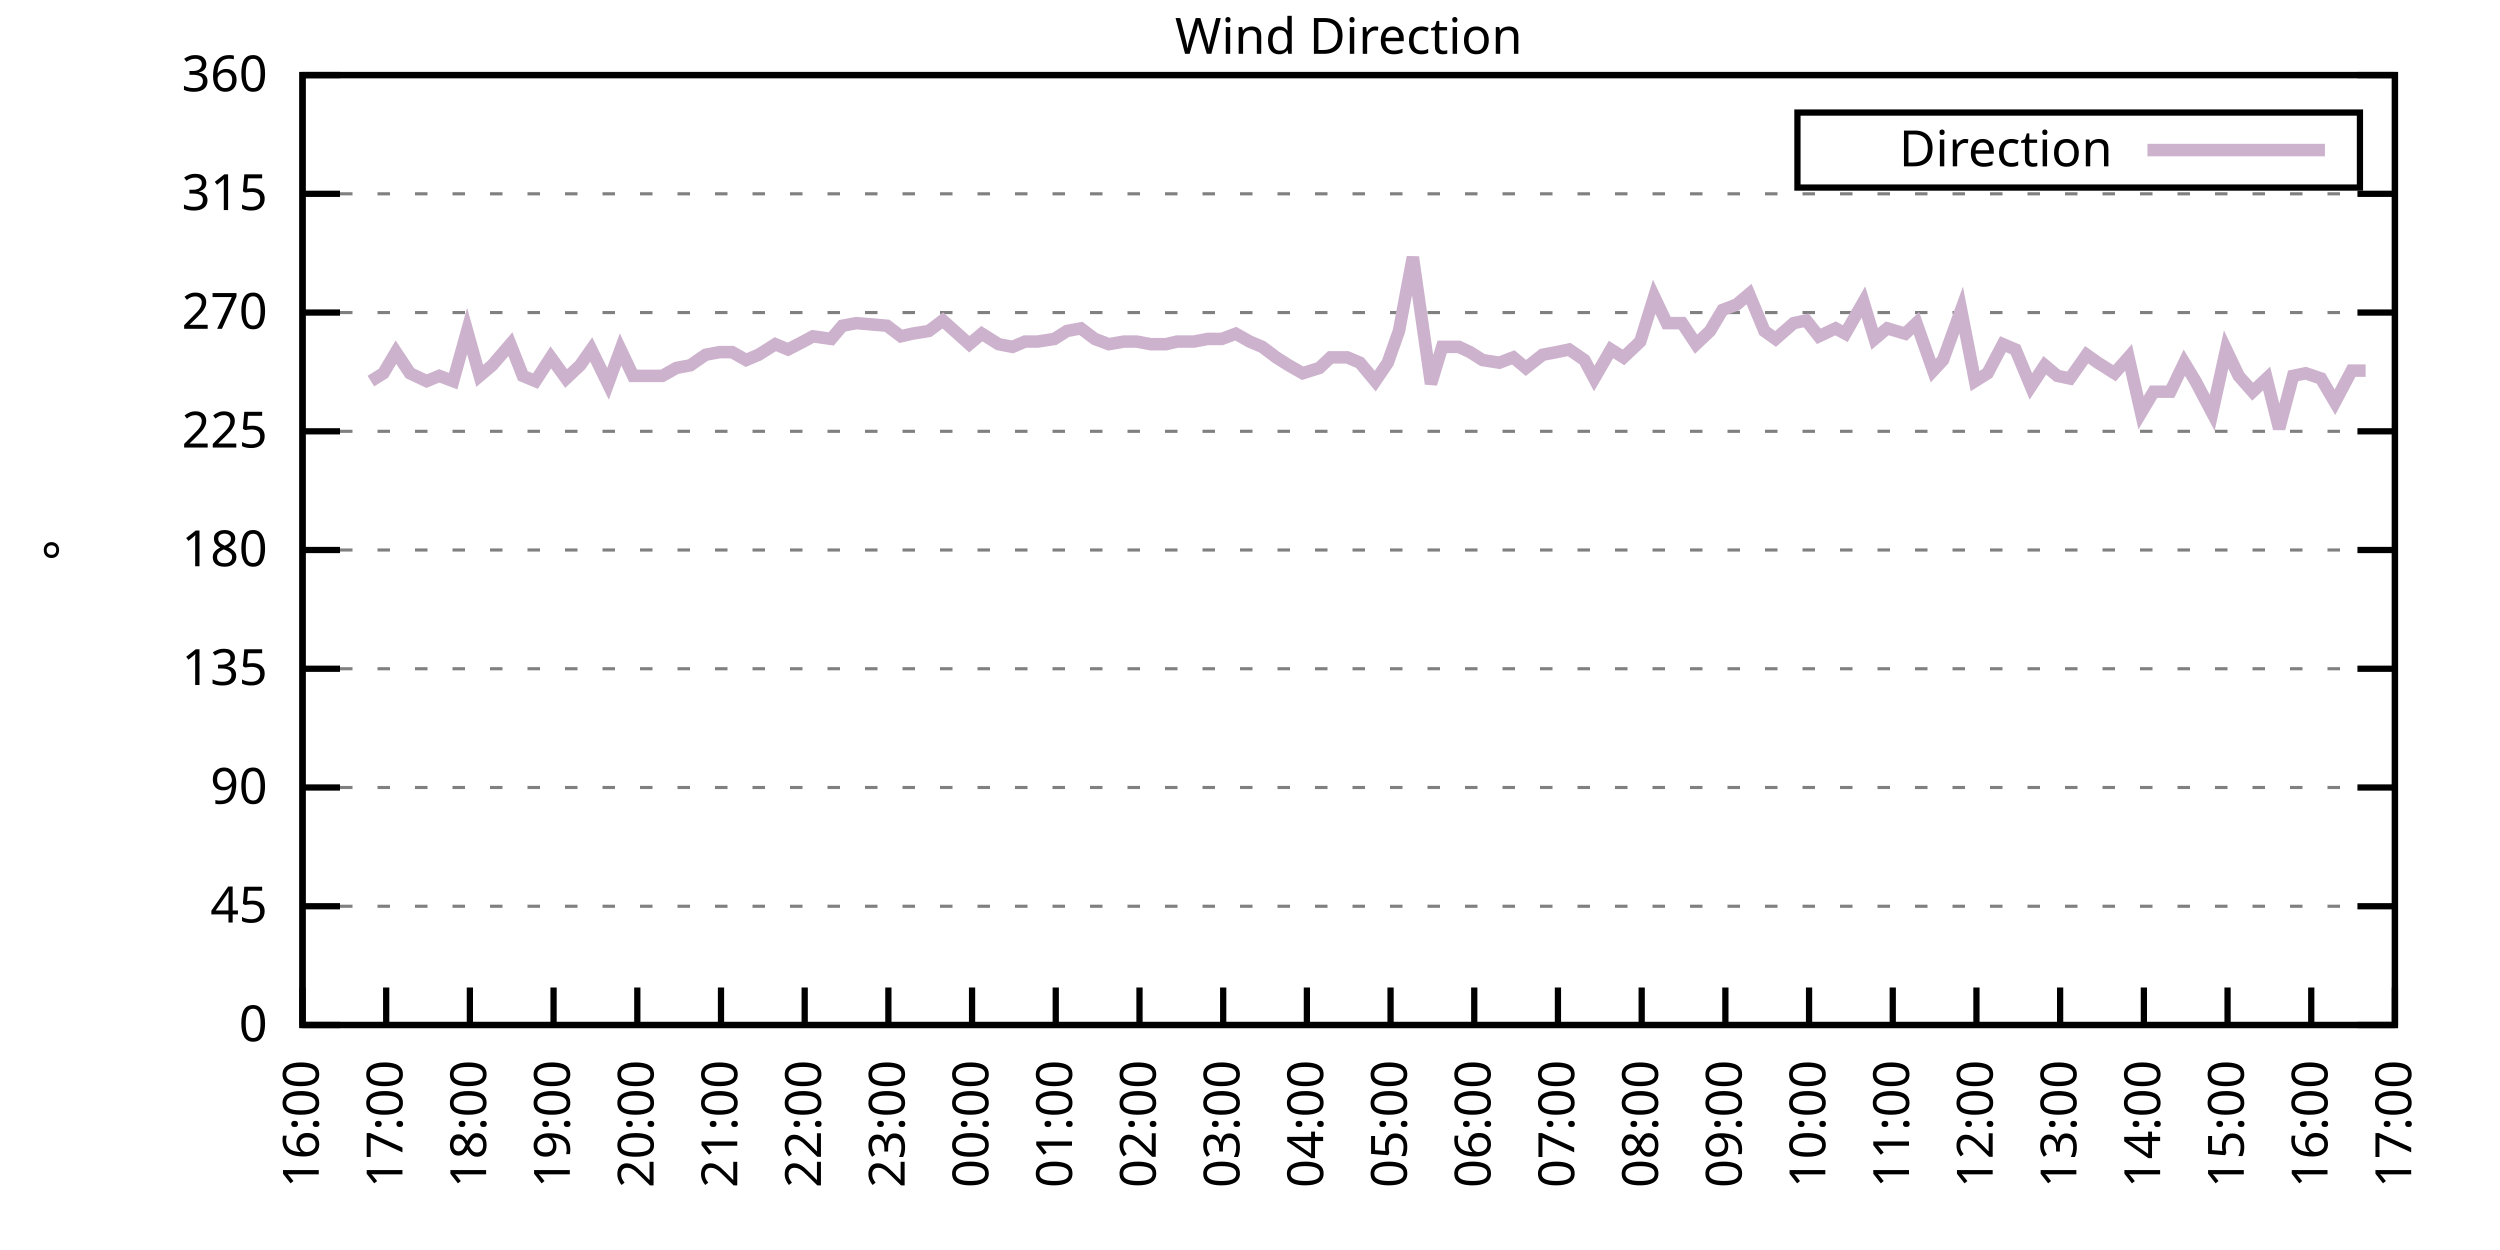
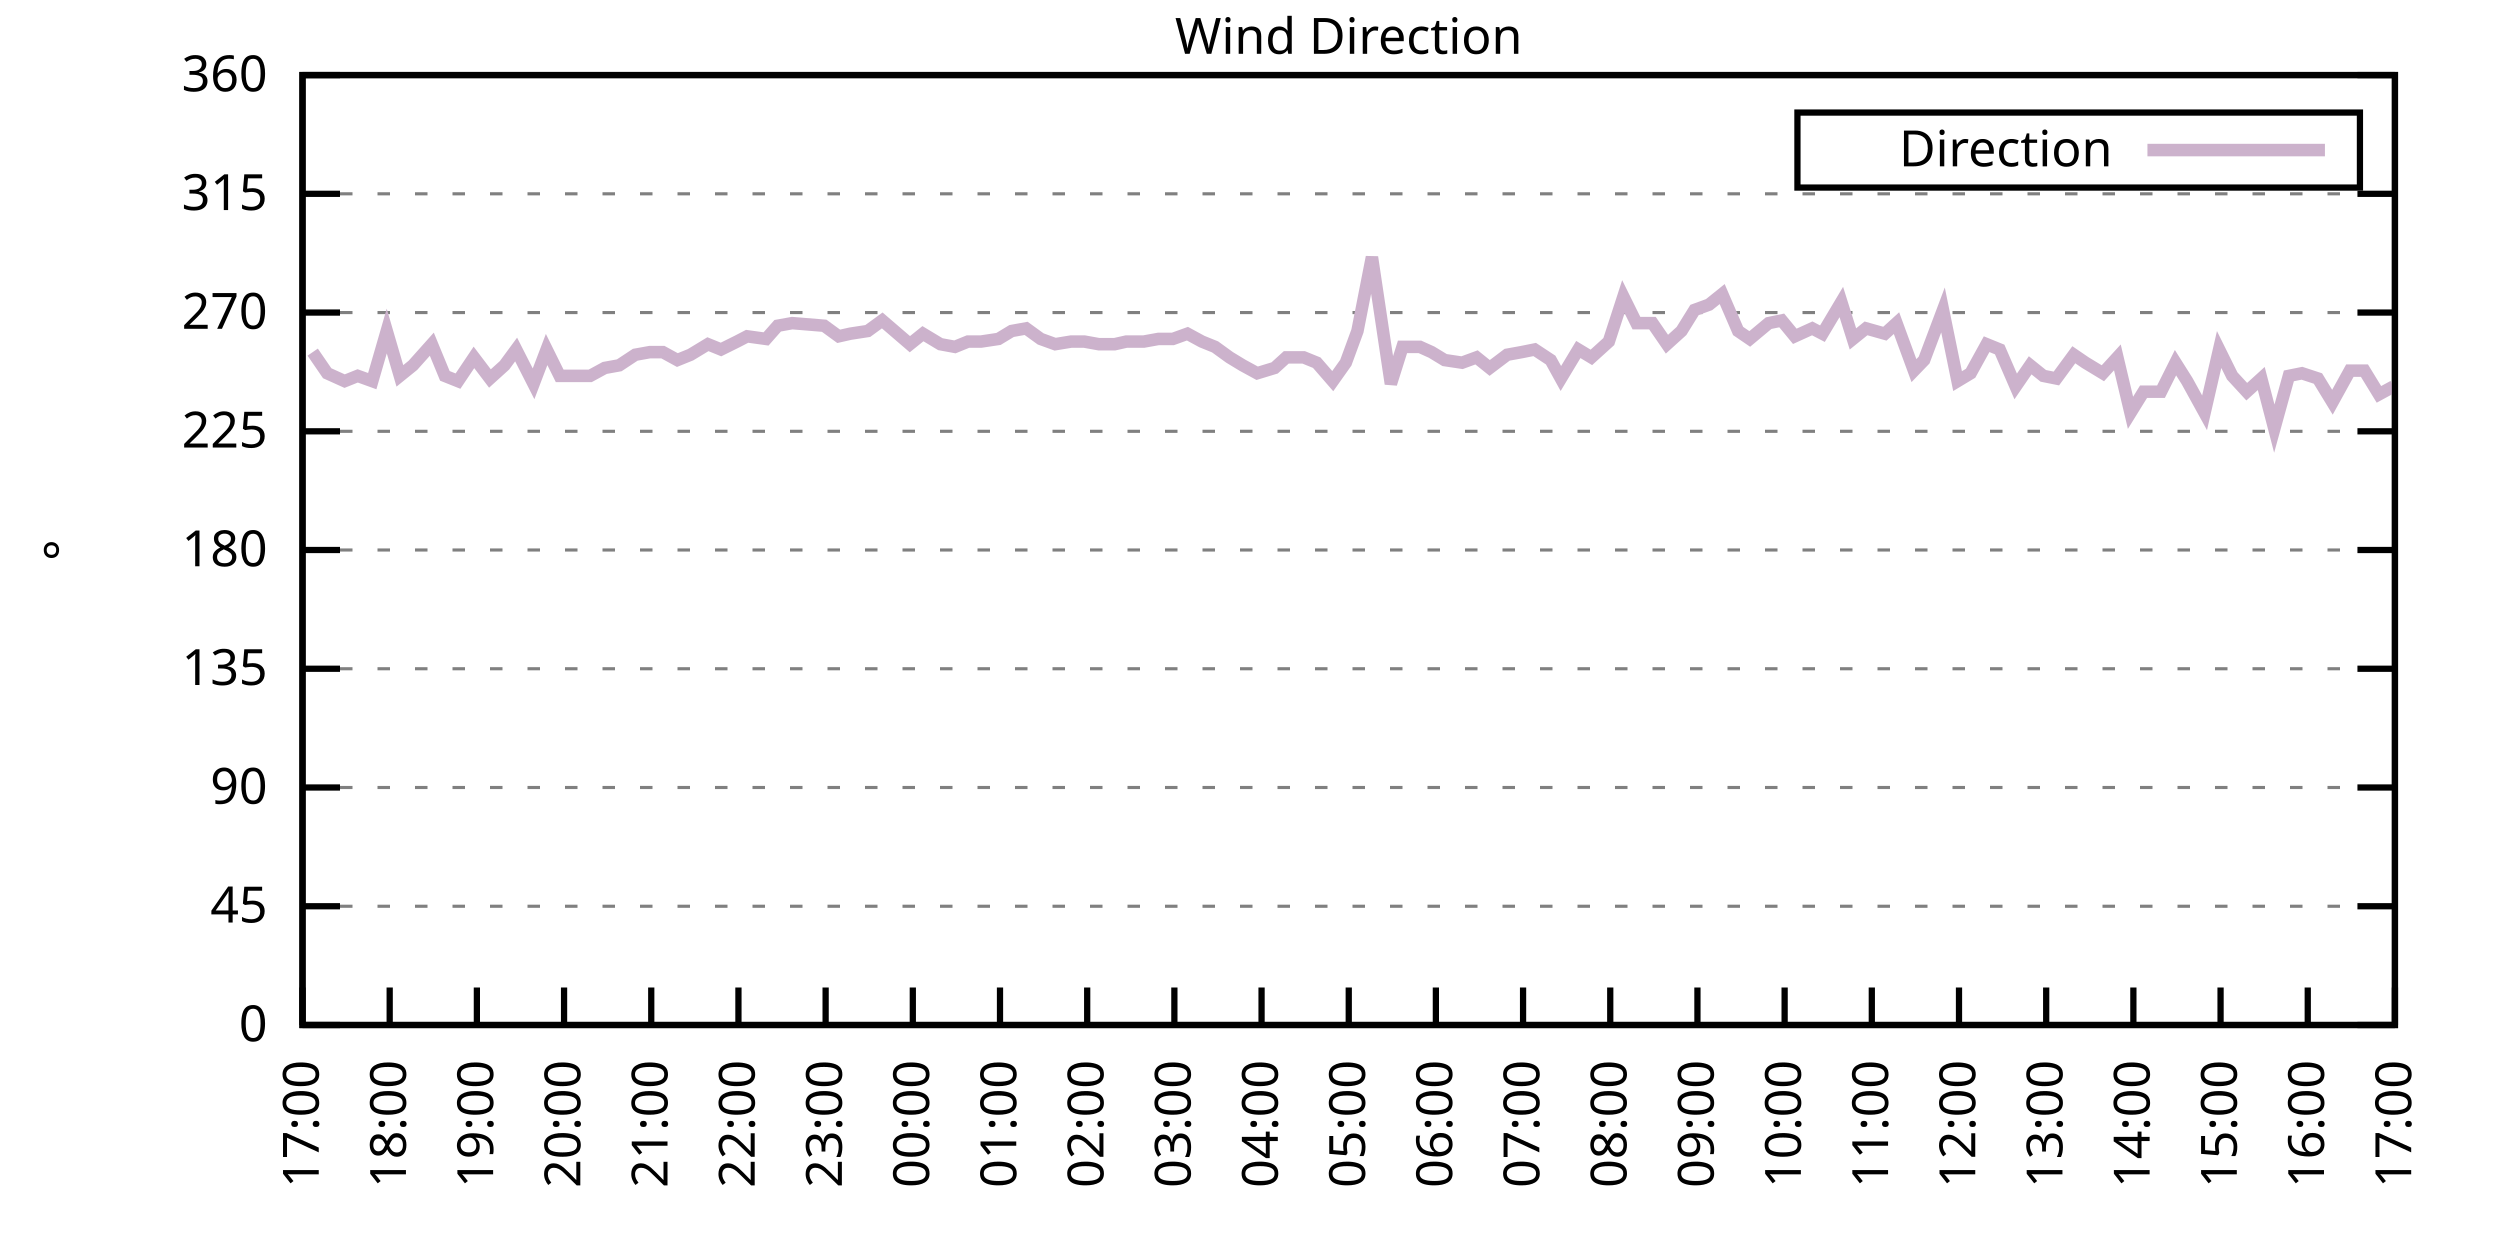
<svg xmlns="http://www.w3.org/2000/svg" xmlns:xlink="http://www.w3.org/1999/xlink" width="400" height="200" viewBox="0 0 400 200">
  <g id="gnuplot_canvas">
    <rect x="0" y="0" width="400" height="200" fill="none" />
    <defs>
      <circle id="gpDot" r="0.5" stroke-width="0.5" stroke="currentColor" />
      <path id="gpPt0" stroke-width="0.333" stroke="currentColor" d="M-1,0 h2 M0,-1 v2" />
      <path id="gpPt1" stroke-width="0.333" stroke="currentColor" d="M-1,-1 L1,1 M1,-1 L-1,1" />
      <path id="gpPt2" stroke-width="0.333" stroke="currentColor" d="M-1,0 L1,0 M0,-1 L0,1 M-1,-1 L1,1 M-1,1 L1,-1" />
      <rect id="gpPt3" stroke-width="0.333" stroke="currentColor" x="-1" y="-1" width="2" height="2" />
      <rect id="gpPt4" stroke-width="0.333" stroke="currentColor" fill="currentColor" x="-1" y="-1" width="2" height="2" />
      <circle id="gpPt5" stroke-width="0.333" stroke="currentColor" cx="0" cy="0" r="1" />
      <use xlink:href="#gpPt5" id="gpPt6" fill="currentColor" stroke="none" />
      <path id="gpPt7" stroke-width="0.333" stroke="currentColor" d="M0,-1.33 L-1.33,0.67 L1.33,0.67 z" />
      <use xlink:href="#gpPt7" id="gpPt8" fill="currentColor" stroke="none" />
      <use xlink:href="#gpPt7" id="gpPt9" stroke="currentColor" transform="rotate(180)" />
      <use xlink:href="#gpPt9" id="gpPt10" fill="currentColor" stroke="none" />
      <use xlink:href="#gpPt3" id="gpPt11" stroke="currentColor" transform="rotate(45)" />
      <use xlink:href="#gpPt11" id="gpPt12" fill="currentColor" stroke="none" />
      <path id="gpPt13" stroke-width="0.333" stroke="currentColor" d="M0,1.330 L1.265,0.411 L0.782,-1.067 L-0.782,-1.076 L-1.265,0.411 z" />
      <use xlink:href="#gpPt13" id="gpPt14" fill="currentColor" stroke="none" />
      <filter id="textbox" filterUnits="objectBoundingBox" x="0" y="0" height="1" width="1">
        <feFlood flood-color="white" flood-opacity="1" result="bgnd" />
        <feComposite in="SourceGraphic" in2="bgnd" operator="atop" />
      </filter>
      <filter id="greybox" filterUnits="objectBoundingBox" x="0" y="0" height="1" width="1">
        <feFlood flood-color="lightgrey" flood-opacity="1" result="grey" />
        <feComposite in="SourceGraphic" in2="grey" operator="atop" />
      </filter>
    </defs>
    <g fill="none" color="white" stroke="currentColor" stroke-width="1.00" stroke-linecap="butt" stroke-linejoin="miter">
</g>
    <g fill="none" color="black" stroke="currentColor" stroke-width="1.00" stroke-linecap="butt" stroke-linejoin="miter">
      <g stroke="none" shape-rendering="crispEdges">
        <polygon fill="rgb(255, 255, 255)" points="48.40,164.00 383.18,164.00 383.18,12.02 48.40,12.02 " />
      </g>
    </g>
    <g fill="none" color="black" stroke="currentColor" stroke-width="1.00" stroke-linecap="butt" stroke-linejoin="miter">
</g>
    <g fill="none" color="black" stroke="black" stroke-width="0.50" stroke-linecap="butt" stroke-linejoin="miter">
</g>
    <g fill="none" color="gray" stroke="currentColor" stroke-width="0.50" stroke-linecap="butt" stroke-linejoin="miter">
      <path stroke="gray" stroke-dasharray="2,4" class="gridline" d="M48.40,164.00 L383.19,164.00  " />
    </g>
    <g fill="none" color="gray" stroke="gray" stroke-width="1.00" stroke-linecap="butt" stroke-linejoin="miter">
</g>
    <g fill="none" color="black" stroke="currentColor" stroke-width="1.00" stroke-linecap="butt" stroke-linejoin="miter">
      <path stroke="black" d="M48.40,164.00 L54.40,164.00 M383.19,164.00 L377.19,164.00  " />
      <g transform="translate(42.80,166.60)" stroke="none" fill="black" font-family="Sans" font-size="8.00" text-anchor="end">
        <text>
          <tspan font-family="Sans"> 0</tspan>
        </text>
      </g>
    </g>
    <g fill="none" color="black" stroke="currentColor" stroke-width="1.00" stroke-linecap="butt" stroke-linejoin="miter">
</g>
    <g fill="none" color="black" stroke="black" stroke-width="0.50" stroke-linecap="butt" stroke-linejoin="miter">
</g>
    <g fill="none" color="gray" stroke="currentColor" stroke-width="0.50" stroke-linecap="butt" stroke-linejoin="miter">
      <path stroke="gray" stroke-dasharray="2,4" class="gridline" d="M48.40,145.00 L383.19,145.00  " />
    </g>
    <g fill="none" color="gray" stroke="gray" stroke-width="1.00" stroke-linecap="butt" stroke-linejoin="miter">
</g>
    <g fill="none" color="black" stroke="currentColor" stroke-width="1.00" stroke-linecap="butt" stroke-linejoin="miter">
      <path stroke="black" d="M48.40,145.00 L54.40,145.00 M383.19,145.00 L377.19,145.00  " />
      <g transform="translate(42.80,147.60)" stroke="none" fill="black" font-family="Sans" font-size="8.00" text-anchor="end">
        <text>
          <tspan font-family="Sans"> 45</tspan>
        </text>
      </g>
    </g>
    <g fill="none" color="black" stroke="currentColor" stroke-width="1.00" stroke-linecap="butt" stroke-linejoin="miter">
</g>
    <g fill="none" color="black" stroke="black" stroke-width="0.50" stroke-linecap="butt" stroke-linejoin="miter">
</g>
    <g fill="none" color="gray" stroke="currentColor" stroke-width="0.50" stroke-linecap="butt" stroke-linejoin="miter">
      <path stroke="gray" stroke-dasharray="2,4" class="gridline" d="M48.40,126.00 L383.19,126.00  " />
    </g>
    <g fill="none" color="gray" stroke="gray" stroke-width="1.00" stroke-linecap="butt" stroke-linejoin="miter">
</g>
    <g fill="none" color="black" stroke="currentColor" stroke-width="1.00" stroke-linecap="butt" stroke-linejoin="miter">
      <path stroke="black" d="M48.40,126.00 L54.40,126.00 M383.19,126.00 L377.19,126.00  " />
      <g transform="translate(42.80,128.60)" stroke="none" fill="black" font-family="Sans" font-size="8.00" text-anchor="end">
        <text>
          <tspan font-family="Sans"> 90</tspan>
        </text>
      </g>
    </g>
    <g fill="none" color="black" stroke="currentColor" stroke-width="1.00" stroke-linecap="butt" stroke-linejoin="miter">
</g>
    <g fill="none" color="black" stroke="black" stroke-width="0.50" stroke-linecap="butt" stroke-linejoin="miter">
</g>
    <g fill="none" color="gray" stroke="currentColor" stroke-width="0.50" stroke-linecap="butt" stroke-linejoin="miter">
      <path stroke="gray" stroke-dasharray="2,4" class="gridline" d="M48.40,107.00 L383.19,107.00  " />
    </g>
    <g fill="none" color="gray" stroke="gray" stroke-width="1.00" stroke-linecap="butt" stroke-linejoin="miter">
</g>
    <g fill="none" color="black" stroke="currentColor" stroke-width="1.00" stroke-linecap="butt" stroke-linejoin="miter">
      <path stroke="black" d="M48.40,107.00 L54.40,107.00 M383.19,107.00 L377.19,107.00  " />
      <g transform="translate(42.80,109.60)" stroke="none" fill="black" font-family="Sans" font-size="8.00" text-anchor="end">
        <text>
          <tspan font-family="Sans"> 135</tspan>
        </text>
      </g>
    </g>
    <g fill="none" color="black" stroke="currentColor" stroke-width="1.00" stroke-linecap="butt" stroke-linejoin="miter">
</g>
    <g fill="none" color="black" stroke="black" stroke-width="0.50" stroke-linecap="butt" stroke-linejoin="miter">
</g>
    <g fill="none" color="gray" stroke="currentColor" stroke-width="0.50" stroke-linecap="butt" stroke-linejoin="miter">
      <path stroke="gray" stroke-dasharray="2,4" class="gridline" d="M48.40,88.00 L383.19,88.00  " />
    </g>
    <g fill="none" color="gray" stroke="gray" stroke-width="1.00" stroke-linecap="butt" stroke-linejoin="miter">
</g>
    <g fill="none" color="black" stroke="currentColor" stroke-width="1.00" stroke-linecap="butt" stroke-linejoin="miter">
      <path stroke="black" d="M48.40,88.00 L54.40,88.00 M383.19,88.00 L377.19,88.00  " />
      <g transform="translate(42.80,90.60)" stroke="none" fill="black" font-family="Sans" font-size="8.00" text-anchor="end">
        <text>
          <tspan font-family="Sans"> 180</tspan>
        </text>
      </g>
    </g>
    <g fill="none" color="black" stroke="currentColor" stroke-width="1.00" stroke-linecap="butt" stroke-linejoin="miter">
</g>
    <g fill="none" color="black" stroke="black" stroke-width="0.50" stroke-linecap="butt" stroke-linejoin="miter">
</g>
    <g fill="none" color="gray" stroke="currentColor" stroke-width="0.50" stroke-linecap="butt" stroke-linejoin="miter">
      <path stroke="gray" stroke-dasharray="2,4" class="gridline" d="M48.40,69.01 L383.19,69.01  " />
    </g>
    <g fill="none" color="gray" stroke="gray" stroke-width="1.00" stroke-linecap="butt" stroke-linejoin="miter">
</g>
    <g fill="none" color="black" stroke="currentColor" stroke-width="1.00" stroke-linecap="butt" stroke-linejoin="miter">
      <path stroke="black" d="M48.40,69.01 L54.40,69.01 M383.19,69.01 L377.19,69.01  " />
      <g transform="translate(42.80,71.61)" stroke="none" fill="black" font-family="Sans" font-size="8.00" text-anchor="end">
        <text>
          <tspan font-family="Sans"> 225</tspan>
        </text>
      </g>
    </g>
    <g fill="none" color="black" stroke="currentColor" stroke-width="1.00" stroke-linecap="butt" stroke-linejoin="miter">
</g>
    <g fill="none" color="black" stroke="black" stroke-width="0.50" stroke-linecap="butt" stroke-linejoin="miter">
</g>
    <g fill="none" color="gray" stroke="currentColor" stroke-width="0.50" stroke-linecap="butt" stroke-linejoin="miter">
      <path stroke="gray" stroke-dasharray="2,4" class="gridline" d="M48.40,50.01 L383.19,50.01  " />
    </g>
    <g fill="none" color="gray" stroke="gray" stroke-width="1.00" stroke-linecap="butt" stroke-linejoin="miter">
</g>
    <g fill="none" color="black" stroke="currentColor" stroke-width="1.00" stroke-linecap="butt" stroke-linejoin="miter">
      <path stroke="black" d="M48.40,50.01 L54.40,50.01 M383.19,50.01 L377.19,50.01  " />
      <g transform="translate(42.80,52.61)" stroke="none" fill="black" font-family="Sans" font-size="8.00" text-anchor="end">
        <text>
          <tspan font-family="Sans"> 270</tspan>
        </text>
      </g>
    </g>
    <g fill="none" color="black" stroke="currentColor" stroke-width="1.00" stroke-linecap="butt" stroke-linejoin="miter">
</g>
    <g fill="none" color="black" stroke="black" stroke-width="0.50" stroke-linecap="butt" stroke-linejoin="miter">
</g>
    <g fill="none" color="gray" stroke="currentColor" stroke-width="0.50" stroke-linecap="butt" stroke-linejoin="miter">
      <path stroke="gray" stroke-dasharray="2,4" class="gridline" d="M48.40,31.01 L383.19,31.01  " />
    </g>
    <g fill="none" color="gray" stroke="gray" stroke-width="1.00" stroke-linecap="butt" stroke-linejoin="miter">
</g>
    <g fill="none" color="black" stroke="currentColor" stroke-width="1.00" stroke-linecap="butt" stroke-linejoin="miter">
      <path stroke="black" d="M48.40,31.01 L54.40,31.01 M383.19,31.01 L377.19,31.01  " />
      <g transform="translate(42.80,33.61)" stroke="none" fill="black" font-family="Sans" font-size="8.00" text-anchor="end">
        <text>
          <tspan font-family="Sans"> 315</tspan>
        </text>
      </g>
    </g>
    <g fill="none" color="black" stroke="currentColor" stroke-width="1.00" stroke-linecap="butt" stroke-linejoin="miter">
</g>
    <g fill="none" color="black" stroke="black" stroke-width="0.50" stroke-linecap="butt" stroke-linejoin="miter">
</g>
    <g fill="none" color="gray" stroke="currentColor" stroke-width="0.50" stroke-linecap="butt" stroke-linejoin="miter">
      <path stroke="gray" stroke-dasharray="2,4" class="gridline" d="M48.40,12.01 L383.19,12.01  " />
    </g>
    <g fill="none" color="gray" stroke="gray" stroke-width="1.00" stroke-linecap="butt" stroke-linejoin="miter">
</g>
    <g fill="none" color="black" stroke="currentColor" stroke-width="1.00" stroke-linecap="butt" stroke-linejoin="miter">
      <path stroke="black" d="M48.40,12.01 L54.40,12.01 M383.19,12.01 L377.19,12.01  " />
      <g transform="translate(42.80,14.61)" stroke="none" fill="black" font-family="Sans" font-size="8.00" text-anchor="end">
        <text>
          <tspan font-family="Sans"> 360</tspan>
        </text>
      </g>
    </g>
    <g fill="none" color="black" stroke="currentColor" stroke-width="1.00" stroke-linecap="butt" stroke-linejoin="miter">
      <path stroke="black" d="M48.40,164.00 L48.40,158.00  " />
      <g transform="translate(51.00,169.60) rotate(270.00)" stroke="none" fill="black" font-family="Sans" font-size="8.00" text-anchor="end">
        <text>
-           <tspan font-family="Sans">16:00</tspan>
-         </text>
-       </g>
-     </g>
-     <g fill="none" color="black" stroke="currentColor" stroke-width="1.00" stroke-linecap="butt" stroke-linejoin="miter">
-       <path stroke="black" d="M61.79,164.00 L61.79,158.00  " />
-       <g transform="translate(64.39,169.60) rotate(270.00)" stroke="none" fill="black" font-family="Sans" font-size="8.00" text-anchor="end">
-         <text>
          <tspan font-family="Sans">17:00</tspan>
        </text>
      </g>
    </g>
    <g fill="none" color="black" stroke="currentColor" stroke-width="1.00" stroke-linecap="butt" stroke-linejoin="miter">
-       <path stroke="black" d="M75.18,164.00 L75.18,158.00  " />
-       <g transform="translate(77.78,169.60) rotate(270.00)" stroke="none" fill="black" font-family="Sans" font-size="8.00" text-anchor="end">
+       <path stroke="black" d="M62.35,164.00 L62.35,158.00  " />
+       <g transform="translate(64.95,169.60) rotate(270.00)" stroke="none" fill="black" font-family="Sans" font-size="8.00" text-anchor="end">
        <text>
          <tspan font-family="Sans">18:00</tspan>
        </text>
      </g>
    </g>
    <g fill="none" color="black" stroke="currentColor" stroke-width="1.00" stroke-linecap="butt" stroke-linejoin="miter">
-       <path stroke="black" d="M88.57,164.00 L88.57,158.00  " />
-       <g transform="translate(91.17,169.60) rotate(270.00)" stroke="none" fill="black" font-family="Sans" font-size="8.00" text-anchor="end">
+       <path stroke="black" d="M76.30,164.00 L76.30,158.00  " />
+       <g transform="translate(78.90,169.60) rotate(270.00)" stroke="none" fill="black" font-family="Sans" font-size="8.00" text-anchor="end">
        <text>
          <tspan font-family="Sans">19:00</tspan>
        </text>
      </g>
    </g>
    <g fill="none" color="black" stroke="currentColor" stroke-width="1.00" stroke-linecap="butt" stroke-linejoin="miter">
-       <path stroke="black" d="M101.97,164.00 L101.97,158.00  " />
-       <g transform="translate(104.57,169.60) rotate(270.00)" stroke="none" fill="black" font-family="Sans" font-size="8.00" text-anchor="end">
+       <path stroke="black" d="M90.25,164.00 L90.25,158.00  " />
+       <g transform="translate(92.85,169.60) rotate(270.00)" stroke="none" fill="black" font-family="Sans" font-size="8.00" text-anchor="end">
        <text>
          <tspan font-family="Sans">20:00</tspan>
        </text>
      </g>
    </g>
    <g fill="none" color="black" stroke="currentColor" stroke-width="1.00" stroke-linecap="butt" stroke-linejoin="miter">
-       <path stroke="black" d="M115.36,164.00 L115.36,158.00  " />
-       <g transform="translate(117.96,169.60) rotate(270.00)" stroke="none" fill="black" font-family="Sans" font-size="8.00" text-anchor="end">
+       <path stroke="black" d="M104.20,164.00 L104.20,158.00  " />
+       <g transform="translate(106.80,169.60) rotate(270.00)" stroke="none" fill="black" font-family="Sans" font-size="8.00" text-anchor="end">
        <text>
          <tspan font-family="Sans">21:00</tspan>
        </text>
      </g>
    </g>
    <g fill="none" color="black" stroke="currentColor" stroke-width="1.00" stroke-linecap="butt" stroke-linejoin="miter">
-       <path stroke="black" d="M128.75,164.00 L128.75,158.00  " />
-       <g transform="translate(131.35,169.60) rotate(270.00)" stroke="none" fill="black" font-family="Sans" font-size="8.00" text-anchor="end">
+       <path stroke="black" d="M118.15,164.00 L118.15,158.00  " />
+       <g transform="translate(120.75,169.60) rotate(270.00)" stroke="none" fill="black" font-family="Sans" font-size="8.00" text-anchor="end">
        <text>
          <tspan font-family="Sans">22:00</tspan>
        </text>
      </g>
    </g>
    <g fill="none" color="black" stroke="currentColor" stroke-width="1.00" stroke-linecap="butt" stroke-linejoin="miter">
-       <path stroke="black" d="M142.14,164.00 L142.14,158.00  " />
-       <g transform="translate(144.74,169.60) rotate(270.00)" stroke="none" fill="black" font-family="Sans" font-size="8.00" text-anchor="end">
+       <path stroke="black" d="M132.10,164.00 L132.10,158.00  " />
+       <g transform="translate(134.70,169.60) rotate(270.00)" stroke="none" fill="black" font-family="Sans" font-size="8.00" text-anchor="end">
        <text>
          <tspan font-family="Sans">23:00</tspan>
        </text>
      </g>
    </g>
    <g fill="none" color="black" stroke="currentColor" stroke-width="1.00" stroke-linecap="butt" stroke-linejoin="miter">
-       <path stroke="black" d="M155.53,164.00 L155.53,158.00  " />
-       <g transform="translate(158.13,169.60) rotate(270.00)" stroke="none" fill="black" font-family="Sans" font-size="8.00" text-anchor="end">
+       <path stroke="black" d="M146.05,164.00 L146.05,158.00  " />
+       <g transform="translate(148.65,169.60) rotate(270.00)" stroke="none" fill="black" font-family="Sans" font-size="8.00" text-anchor="end">
        <text>
          <tspan font-family="Sans">00:00</tspan>
        </text>
      </g>
    </g>
    <g fill="none" color="black" stroke="currentColor" stroke-width="1.00" stroke-linecap="butt" stroke-linejoin="miter">
-       <path stroke="black" d="M168.92,164.00 L168.92,158.00  " />
-       <g transform="translate(171.52,169.60) rotate(270.00)" stroke="none" fill="black" font-family="Sans" font-size="8.00" text-anchor="end">
+       <path stroke="black" d="M160.00,164.00 L160.00,158.00  " />
+       <g transform="translate(162.60,169.60) rotate(270.00)" stroke="none" fill="black" font-family="Sans" font-size="8.00" text-anchor="end">
        <text>
          <tspan font-family="Sans">01:00</tspan>
        </text>
      </g>
    </g>
    <g fill="none" color="black" stroke="currentColor" stroke-width="1.00" stroke-linecap="butt" stroke-linejoin="miter">
-       <path stroke="black" d="M182.32,164.00 L182.32,158.00  " />
-       <g transform="translate(184.92,169.60) rotate(270.00)" stroke="none" fill="black" font-family="Sans" font-size="8.00" text-anchor="end">
+       <path stroke="black" d="M173.95,164.00 L173.95,158.00  " />
+       <g transform="translate(176.55,169.60) rotate(270.00)" stroke="none" fill="black" font-family="Sans" font-size="8.00" text-anchor="end">
        <text>
          <tspan font-family="Sans">02:00</tspan>
        </text>
      </g>
    </g>
    <g fill="none" color="black" stroke="currentColor" stroke-width="1.00" stroke-linecap="butt" stroke-linejoin="miter">
-       <path stroke="black" d="M195.71,164.00 L195.71,158.00  " />
-       <g transform="translate(198.31,169.60) rotate(270.00)" stroke="none" fill="black" font-family="Sans" font-size="8.00" text-anchor="end">
+       <path stroke="black" d="M187.90,164.00 L187.90,158.00  " />
+       <g transform="translate(190.50,169.60) rotate(270.00)" stroke="none" fill="black" font-family="Sans" font-size="8.00" text-anchor="end">
        <text>
          <tspan font-family="Sans">03:00</tspan>
        </text>
      </g>
    </g>
    <g fill="none" color="black" stroke="currentColor" stroke-width="1.00" stroke-linecap="butt" stroke-linejoin="miter">
-       <path stroke="black" d="M209.10,164.00 L209.10,158.00  " />
-       <g transform="translate(211.70,169.60) rotate(270.00)" stroke="none" fill="black" font-family="Sans" font-size="8.00" text-anchor="end">
+       <path stroke="black" d="M201.85,164.00 L201.85,158.00  " />
+       <g transform="translate(204.45,169.60) rotate(270.00)" stroke="none" fill="black" font-family="Sans" font-size="8.00" text-anchor="end">
        <text>
          <tspan font-family="Sans">04:00</tspan>
        </text>
      </g>
    </g>
    <g fill="none" color="black" stroke="currentColor" stroke-width="1.00" stroke-linecap="butt" stroke-linejoin="miter">
-       <path stroke="black" d="M222.49,164.00 L222.49,158.00  " />
-       <g transform="translate(225.09,169.60) rotate(270.00)" stroke="none" fill="black" font-family="Sans" font-size="8.00" text-anchor="end">
+       <path stroke="black" d="M215.80,164.00 L215.80,158.00  " />
+       <g transform="translate(218.40,169.60) rotate(270.00)" stroke="none" fill="black" font-family="Sans" font-size="8.00" text-anchor="end">
        <text>
          <tspan font-family="Sans">05:00</tspan>
        </text>
      </g>
    </g>
    <g fill="none" color="black" stroke="currentColor" stroke-width="1.00" stroke-linecap="butt" stroke-linejoin="miter">
-       <path stroke="black" d="M235.88,164.00 L235.88,158.00  " />
-       <g transform="translate(238.48,169.60) rotate(270.00)" stroke="none" fill="black" font-family="Sans" font-size="8.00" text-anchor="end">
+       <path stroke="black" d="M229.74,164.00 L229.74,158.00  " />
+       <g transform="translate(232.34,169.60) rotate(270.00)" stroke="none" fill="black" font-family="Sans" font-size="8.00" text-anchor="end">
        <text>
          <tspan font-family="Sans">06:00</tspan>
        </text>
      </g>
    </g>
    <g fill="none" color="black" stroke="currentColor" stroke-width="1.00" stroke-linecap="butt" stroke-linejoin="miter">
-       <path stroke="black" d="M249.27,164.00 L249.27,158.00  " />
-       <g transform="translate(251.87,169.60) rotate(270.00)" stroke="none" fill="black" font-family="Sans" font-size="8.00" text-anchor="end">
+       <path stroke="black" d="M243.69,164.00 L243.69,158.00  " />
+       <g transform="translate(246.29,169.60) rotate(270.00)" stroke="none" fill="black" font-family="Sans" font-size="8.00" text-anchor="end">
        <text>
          <tspan font-family="Sans">07:00</tspan>
        </text>
      </g>
    </g>
    <g fill="none" color="black" stroke="currentColor" stroke-width="1.00" stroke-linecap="butt" stroke-linejoin="miter">
-       <path stroke="black" d="M262.67,164.00 L262.67,158.00  " />
-       <g transform="translate(265.27,169.60) rotate(270.00)" stroke="none" fill="black" font-family="Sans" font-size="8.00" text-anchor="end">
+       <path stroke="black" d="M257.64,164.00 L257.64,158.00  " />
+       <g transform="translate(260.24,169.60) rotate(270.00)" stroke="none" fill="black" font-family="Sans" font-size="8.00" text-anchor="end">
        <text>
          <tspan font-family="Sans">08:00</tspan>
        </text>
      </g>
    </g>
    <g fill="none" color="black" stroke="currentColor" stroke-width="1.00" stroke-linecap="butt" stroke-linejoin="miter">
-       <path stroke="black" d="M276.06,164.00 L276.06,158.00  " />
-       <g transform="translate(278.66,169.60) rotate(270.00)" stroke="none" fill="black" font-family="Sans" font-size="8.00" text-anchor="end">
+       <path stroke="black" d="M271.59,164.00 L271.59,158.00  " />
+       <g transform="translate(274.19,169.60) rotate(270.00)" stroke="none" fill="black" font-family="Sans" font-size="8.00" text-anchor="end">
        <text>
          <tspan font-family="Sans">09:00</tspan>
        </text>
      </g>
    </g>
    <g fill="none" color="black" stroke="currentColor" stroke-width="1.00" stroke-linecap="butt" stroke-linejoin="miter">
-       <path stroke="black" d="M289.45,164.00 L289.45,158.00  " />
-       <g transform="translate(292.05,169.60) rotate(270.00)" stroke="none" fill="black" font-family="Sans" font-size="8.00" text-anchor="end">
+       <path stroke="black" d="M285.54,164.00 L285.54,158.00  " />
+       <g transform="translate(288.14,169.60) rotate(270.00)" stroke="none" fill="black" font-family="Sans" font-size="8.00" text-anchor="end">
        <text>
          <tspan font-family="Sans">10:00</tspan>
        </text>
      </g>
    </g>
    <g fill="none" color="black" stroke="currentColor" stroke-width="1.00" stroke-linecap="butt" stroke-linejoin="miter">
-       <path stroke="black" d="M302.84,164.00 L302.84,158.00  " />
-       <g transform="translate(305.44,169.60) rotate(270.00)" stroke="none" fill="black" font-family="Sans" font-size="8.00" text-anchor="end">
+       <path stroke="black" d="M299.49,164.00 L299.49,158.00  " />
+       <g transform="translate(302.09,169.60) rotate(270.00)" stroke="none" fill="black" font-family="Sans" font-size="8.00" text-anchor="end">
        <text>
          <tspan font-family="Sans">11:00</tspan>
        </text>
      </g>
    </g>
    <g fill="none" color="black" stroke="currentColor" stroke-width="1.00" stroke-linecap="butt" stroke-linejoin="miter">
-       <path stroke="black" d="M316.23,164.00 L316.23,158.00  " />
-       <g transform="translate(318.83,169.60) rotate(270.00)" stroke="none" fill="black" font-family="Sans" font-size="8.00" text-anchor="end">
+       <path stroke="black" d="M313.44,164.00 L313.44,158.00  " />
+       <g transform="translate(316.04,169.60) rotate(270.00)" stroke="none" fill="black" font-family="Sans" font-size="8.00" text-anchor="end">
        <text>
          <tspan font-family="Sans">12:00</tspan>
        </text>
      </g>
    </g>
    <g fill="none" color="black" stroke="currentColor" stroke-width="1.00" stroke-linecap="butt" stroke-linejoin="miter">
-       <path stroke="black" d="M329.62,164.00 L329.62,158.00  " />
-       <g transform="translate(332.22,169.60) rotate(270.00)" stroke="none" fill="black" font-family="Sans" font-size="8.00" text-anchor="end">
+       <path stroke="black" d="M327.39,164.00 L327.39,158.00  " />
+       <g transform="translate(329.99,169.60) rotate(270.00)" stroke="none" fill="black" font-family="Sans" font-size="8.00" text-anchor="end">
        <text>
          <tspan font-family="Sans">13:00</tspan>
        </text>
      </g>
    </g>
    <g fill="none" color="black" stroke="currentColor" stroke-width="1.00" stroke-linecap="butt" stroke-linejoin="miter">
-       <path stroke="black" d="M343.02,164.00 L343.02,158.00  " />
-       <g transform="translate(345.62,169.60) rotate(270.00)" stroke="none" fill="black" font-family="Sans" font-size="8.00" text-anchor="end">
+       <path stroke="black" d="M341.34,164.00 L341.34,158.00  " />
+       <g transform="translate(343.94,169.60) rotate(270.00)" stroke="none" fill="black" font-family="Sans" font-size="8.00" text-anchor="end">
        <text>
          <tspan font-family="Sans">14:00</tspan>
        </text>
      </g>
    </g>
    <g fill="none" color="black" stroke="currentColor" stroke-width="1.00" stroke-linecap="butt" stroke-linejoin="miter">
-       <path stroke="black" d="M356.41,164.00 L356.41,158.00  " />
-       <g transform="translate(359.01,169.60) rotate(270.00)" stroke="none" fill="black" font-family="Sans" font-size="8.00" text-anchor="end">
+       <path stroke="black" d="M355.29,164.00 L355.29,158.00  " />
+       <g transform="translate(357.89,169.60) rotate(270.00)" stroke="none" fill="black" font-family="Sans" font-size="8.00" text-anchor="end">
        <text>
          <tspan font-family="Sans">15:00</tspan>
        </text>
      </g>
    </g>
    <g fill="none" color="black" stroke="currentColor" stroke-width="1.00" stroke-linecap="butt" stroke-linejoin="miter">
-       <path stroke="black" d="M369.80,164.00 L369.80,158.00  " />
-       <g transform="translate(372.40,169.60) rotate(270.00)" stroke="none" fill="black" font-family="Sans" font-size="8.00" text-anchor="end">
+       <path stroke="black" d="M369.24,164.00 L369.24,158.00  " />
+       <g transform="translate(371.84,169.60) rotate(270.00)" stroke="none" fill="black" font-family="Sans" font-size="8.00" text-anchor="end">
        <text>
          <tspan font-family="Sans">16:00</tspan>
        </text>
      </g>
    </g>
    <g fill="none" color="black" stroke="currentColor" stroke-width="1.00" stroke-linecap="butt" stroke-linejoin="miter">
      <path stroke="black" d="M383.19,164.00 L383.19,158.00  " />
      <g transform="translate(385.79,169.60) rotate(270.00)" stroke="none" fill="black" font-family="Sans" font-size="8.00" text-anchor="end">
        <text>
          <tspan font-family="Sans">17:00</tspan>
        </text>
      </g>
    </g>
    <g fill="none" color="black" stroke="currentColor" stroke-width="1.00" stroke-linecap="butt" stroke-linejoin="miter">
</g>
    <g fill="none" color="black" stroke="currentColor" stroke-width="1.00" stroke-linecap="butt" stroke-linejoin="miter">
      <path stroke="black" d="M48.40,12.01 L48.40,164.00 L383.19,164.00 L383.19,12.01 L48.40,12.01 Z  " />
    </g>
    <g fill="none" color="black" stroke="currentColor" stroke-width="1.00" stroke-linecap="butt" stroke-linejoin="miter">
</g>
    <g fill="none" color="black" stroke="currentColor" stroke-width="1.00" stroke-linecap="butt" stroke-linejoin="miter">
      <path stroke="black" d="M287.59,30.01 L287.59,18.01 L377.59,18.01 L377.59,30.01 L287.59,30.01 Z  " />
    </g>
    <g id="Wind_direction_plot_1">
      <g fill="none" color="white" stroke="black" stroke-width="2.00" stroke-linecap="butt" stroke-linejoin="miter">
</g>
      <g fill="none" color="black" stroke="currentColor" stroke-width="2.00" stroke-linecap="butt" stroke-linejoin="miter">
        <g transform="translate(337.99,26.61)" stroke="none" fill="black" font-family="Sans" font-size="8.00" text-anchor="end">
          <text>
            <tspan font-family="Sans">Direction</tspan>
          </text>
        </g>
      </g>
      <g fill="none" color="black" stroke="currentColor" stroke-width="2.00" stroke-linecap="butt" stroke-linejoin="miter">
-         <path stroke="rgb(204, 178, 204)" d="M343.59,24.01 L371.99,24.01 M59.34,60.98 L61.35,59.72 L63.35,56.34 L65.59,59.72 L68.26,60.98 L70.27,60.14   L72.50,60.98 L74.74,52.96 L76.75,60.14 L78.75,58.45 L81.66,55.07 L83.66,60.14 L85.67,60.98 L88.13,57.18   L90.58,60.56 L92.82,58.45 L94.60,55.92 L97.28,61.41 L99.29,55.92 L101.30,60.14 L103.98,60.14 L105.98,60.14   L108.22,58.87 L110.45,58.45 L112.90,56.76 L115.13,56.34 L117.14,56.34 L119.38,57.61 L121.38,56.76 L124.06,55.07   L126.07,55.92 L128.53,54.65 L130.09,53.81 L132.99,54.23 L134.78,52.12 L137.01,51.70 L141.92,52.12 L144.15,53.81   L145.94,53.39 L148.61,52.96 L150.85,51.27 L155.09,55.07 L157.10,53.39 L159.77,55.07 L162.01,55.50 L164.01,54.65   L166.02,54.65 L168.70,54.23 L170.71,52.96 L172.94,52.54 L175.17,54.23 L177.41,55.07 L179.86,54.65 L181.87,54.65   L184.10,55.07 L186.56,55.07 L188.34,54.65 L191.02,54.65 L193.25,54.23 L195.48,54.23 L197.72,53.39 L199.95,54.65   L201.96,55.50 L204.19,57.18 L206.20,58.45 L208.43,59.72 L211.11,58.87 L212.89,57.18 L215.57,57.18 L217.58,58.03   L220.04,60.98 L222.04,58.03 L223.83,52.96 L226.06,41.14 L228.96,61.41 L230.75,55.50 L233.43,55.50 L235.21,56.34   L237.22,57.61 L239.90,58.03 L242.13,57.18 L244.14,58.87 L246.82,56.76 L249.05,56.34 L251.06,55.92 L253.51,57.61   L255.08,60.56 L257.76,55.92 L259.76,57.18 L262.44,54.65 L264.67,47.47 L266.68,51.70 L269.14,51.70 L271.37,55.07   L273.60,52.96 L275.61,49.59 L277.84,48.74 L279.85,47.05 L282.31,52.96 L284.09,54.23 L286.99,51.70 L289.00,51.27   L291.01,53.81 L293.69,52.54 L295.25,53.39 L298.15,48.32 L299.94,54.23 L301.95,52.54 L304.85,53.39 L306.63,51.70   L309.31,59.30 L310.88,57.61 L313.78,49.59 L316.01,60.98 L318.02,59.72 L320.47,55.07 L322.48,55.92 L324.94,61.83   L327.17,58.45 L329.18,60.14 L331.19,60.56 L333.86,56.76 L335.65,58.03 L338.33,59.72 L340.56,57.18 L342.57,66.05   L344.58,62.67 L347.26,62.67 L349.49,58.03 L351.27,60.98 L353.95,66.05 L356.18,55.92 L358.19,60.14 L360.42,62.67   L362.66,60.56 L364.66,68.58 L366.90,60.14 L368.91,59.72 L371.36,60.56 L373.59,64.36 L376.27,59.30 L378.50,59.30    " />
+         <path stroke="rgb(204, 178, 204)" d="M343.59,24.01 L371.99,24.01 M50.03,56.34 L52.35,59.72 L55.14,60.98 L57.23,60.14 L59.56,60.98 L61.88,52.96   L63.98,60.14 L66.07,58.45 L69.09,55.07 L71.18,60.14 L73.28,60.98 L75.83,57.18 L78.39,60.56 L80.72,58.45   L82.58,55.92 L85.37,61.41 L87.46,55.92 L89.55,60.14 L92.34,60.14 L94.43,60.14 L96.76,58.87 L99.08,58.45   L101.64,56.76 L103.97,56.34 L106.06,56.34 L108.38,57.61 L110.48,56.76 L113.27,55.07 L115.36,55.92 L117.92,54.65   L119.54,53.81 L122.57,54.23 L124.43,52.12 L126.75,51.70 L131.87,52.12 L134.19,53.81 L136.05,53.39 L138.84,52.96   L141.16,51.27 L145.58,55.07 L147.67,53.39 L150.46,55.07 L152.79,55.50 L154.88,54.65 L156.97,54.65 L159.76,54.23   L161.86,52.96 L164.18,52.54 L166.51,54.23 L168.83,55.07 L171.39,54.65 L173.48,54.65 L175.81,55.07 L178.36,55.07   L180.22,54.65 L183.01,54.65 L185.34,54.23 L187.66,54.23 L189.99,53.39 L192.31,54.65 L194.41,55.50 L196.73,57.18   L198.82,58.45 L201.15,59.72 L203.94,58.87 L205.80,57.18 L208.59,57.18 L210.68,58.03 L213.24,60.98 L215.33,58.03   L217.19,52.96 L219.51,41.14 L222.54,61.41 L224.40,55.50 L227.19,55.50 L229.05,56.34 L231.14,57.61 L233.93,58.03   L236.25,57.18 L238.35,58.87 L241.14,56.76 L243.46,56.34 L245.55,55.92 L248.11,57.61 L249.74,60.56 L252.53,55.92   L254.62,57.18 L257.41,54.65 L259.74,47.47 L261.83,51.70 L264.39,51.70 L266.71,55.07 L269.04,52.96 L271.13,49.59   L273.45,48.74 L275.55,47.05 L278.10,52.96 L279.96,54.23 L282.99,51.70 L285.08,51.27 L287.17,53.81 L289.96,52.54   L291.59,53.39 L294.61,48.32 L296.47,54.23 L298.56,52.54 L301.58,53.39 L303.44,51.70 L306.23,59.30 L307.86,57.61   L310.88,49.59 L313.21,60.98 L315.30,59.72 L317.86,55.07 L319.95,55.92 L322.51,61.83 L324.83,58.45 L326.93,60.14   L329.02,60.56 L331.81,56.76 L333.67,58.03 L336.46,59.72 L338.78,57.18 L340.88,66.05 L342.97,62.67 L345.76,62.67   L348.08,58.03 L349.94,60.98 L352.73,66.05 L355.06,55.92 L357.15,60.14 L359.48,62.67 L361.80,60.56 L363.89,68.58   L366.22,60.14 L368.31,59.72 L370.87,60.56 L373.19,64.36 L375.98,59.30 L378.31,59.30 L380.63,63.10 L382.96,61.83    " />
      </g>
    </g>
    <g fill="none" color="black" stroke="currentColor" stroke-width="2.00" stroke-linecap="butt" stroke-linejoin="miter">
</g>
    <g fill="none" color="black" stroke="black" stroke-width="1.00" stroke-linecap="butt" stroke-linejoin="miter">
</g>
    <g fill="none" color="black" stroke="currentColor" stroke-width="1.00" stroke-linecap="butt" stroke-linejoin="miter">
      <path stroke="black" d="M48.40,12.01 L48.40,164.00 L383.19,164.00 L383.19,12.01 L48.40,12.01 Z  " />
      <g transform="translate(12.80,88.01) rotate(270.00)" stroke="none" fill="black" font-family="Sans" font-size="8.00" text-anchor="middle">
        <text>
          <tspan font-family="Sans">°</tspan>
        </text>
      </g>
    </g>
    <g fill="none" color="black" stroke="currentColor" stroke-width="1.00" stroke-linecap="butt" stroke-linejoin="miter">
</g>
    <g fill="none" color="black" stroke="currentColor" stroke-width="1.00" stroke-linecap="butt" stroke-linejoin="miter">
      <g transform="translate(215.79,8.61)" stroke="none" fill="black" font-family="Sans" font-size="8.00" text-anchor="middle">
        <text>
          <tspan font-family="Sans">Wind Direction</tspan>
        </text>
      </g>
    </g>
    <g fill="none" color="black" stroke="currentColor" stroke-width="1.00" stroke-linecap="butt" stroke-linejoin="miter">
</g>
  </g>
</svg>
